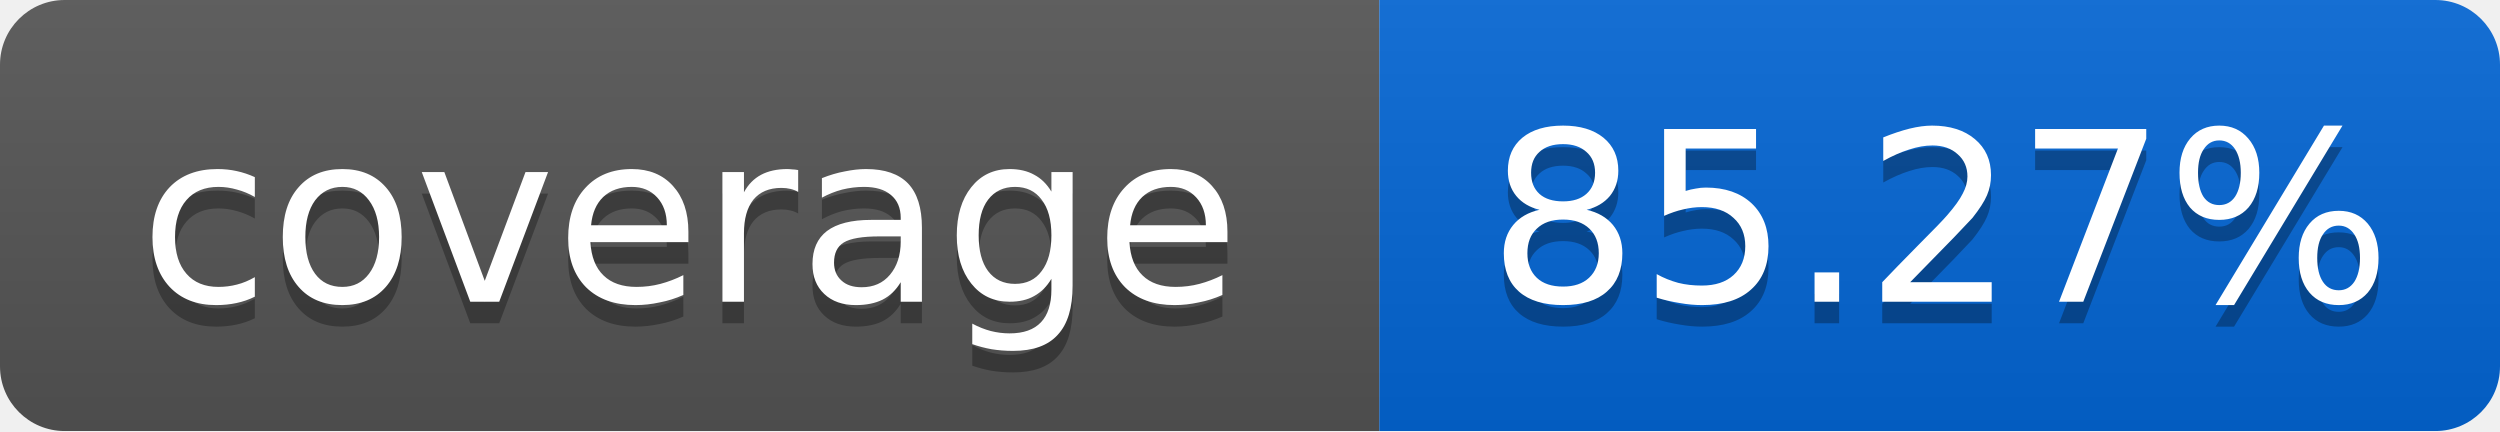
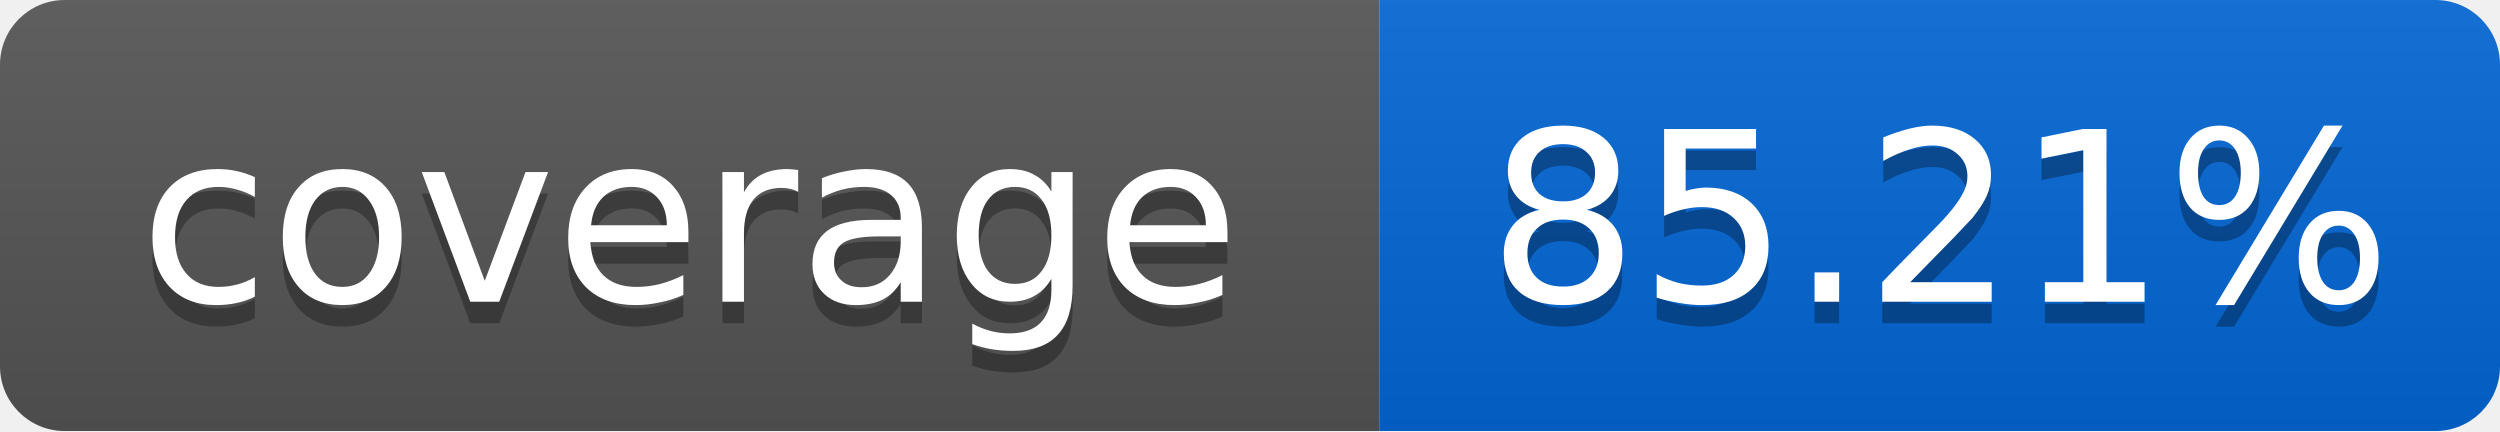
<svg xmlns="http://www.w3.org/2000/svg" width="116" height="20">
  <linearGradient id="smooth" x2="0" y2="100%">
    <stop offset="0" stop-color="#bbb" stop-opacity=".1" />
    <stop offset="1" stop-opacity=".1" />
  </linearGradient>
  <mask id="round">
    <rect width="116" height="20" rx="3" fill="#fff" />
  </mask>
  <g mask="url(#round)">
    <rect width="64" height="20" fill="#555" />
    <rect x="64" width="52" height="20" fill="#0366D6" />
    <rect width="116" height="20" fill="url(#smooth)" />
  </g>
  <g fill="#fff" text-anchor="middle" font-family="DejaVu Sans,Verdana,Geneva,sans-serif" font-size="11">
    <text x="32" y="15" fill="#010101" fill-opacity=".3">coverage</text>
    <text x="32" y="14">coverage</text>
-     <text x="90" y="15" fill="#010101" fill-opacity=".3">85.27%</text>
-     <text x="90" y="14">85.27%</text>
+     <text x="90" y="15" fill="#010101" fill-opacity=".3">85.21%</text>
+     <text x="90" y="14">85.21%</text>
  </g>
</svg>
